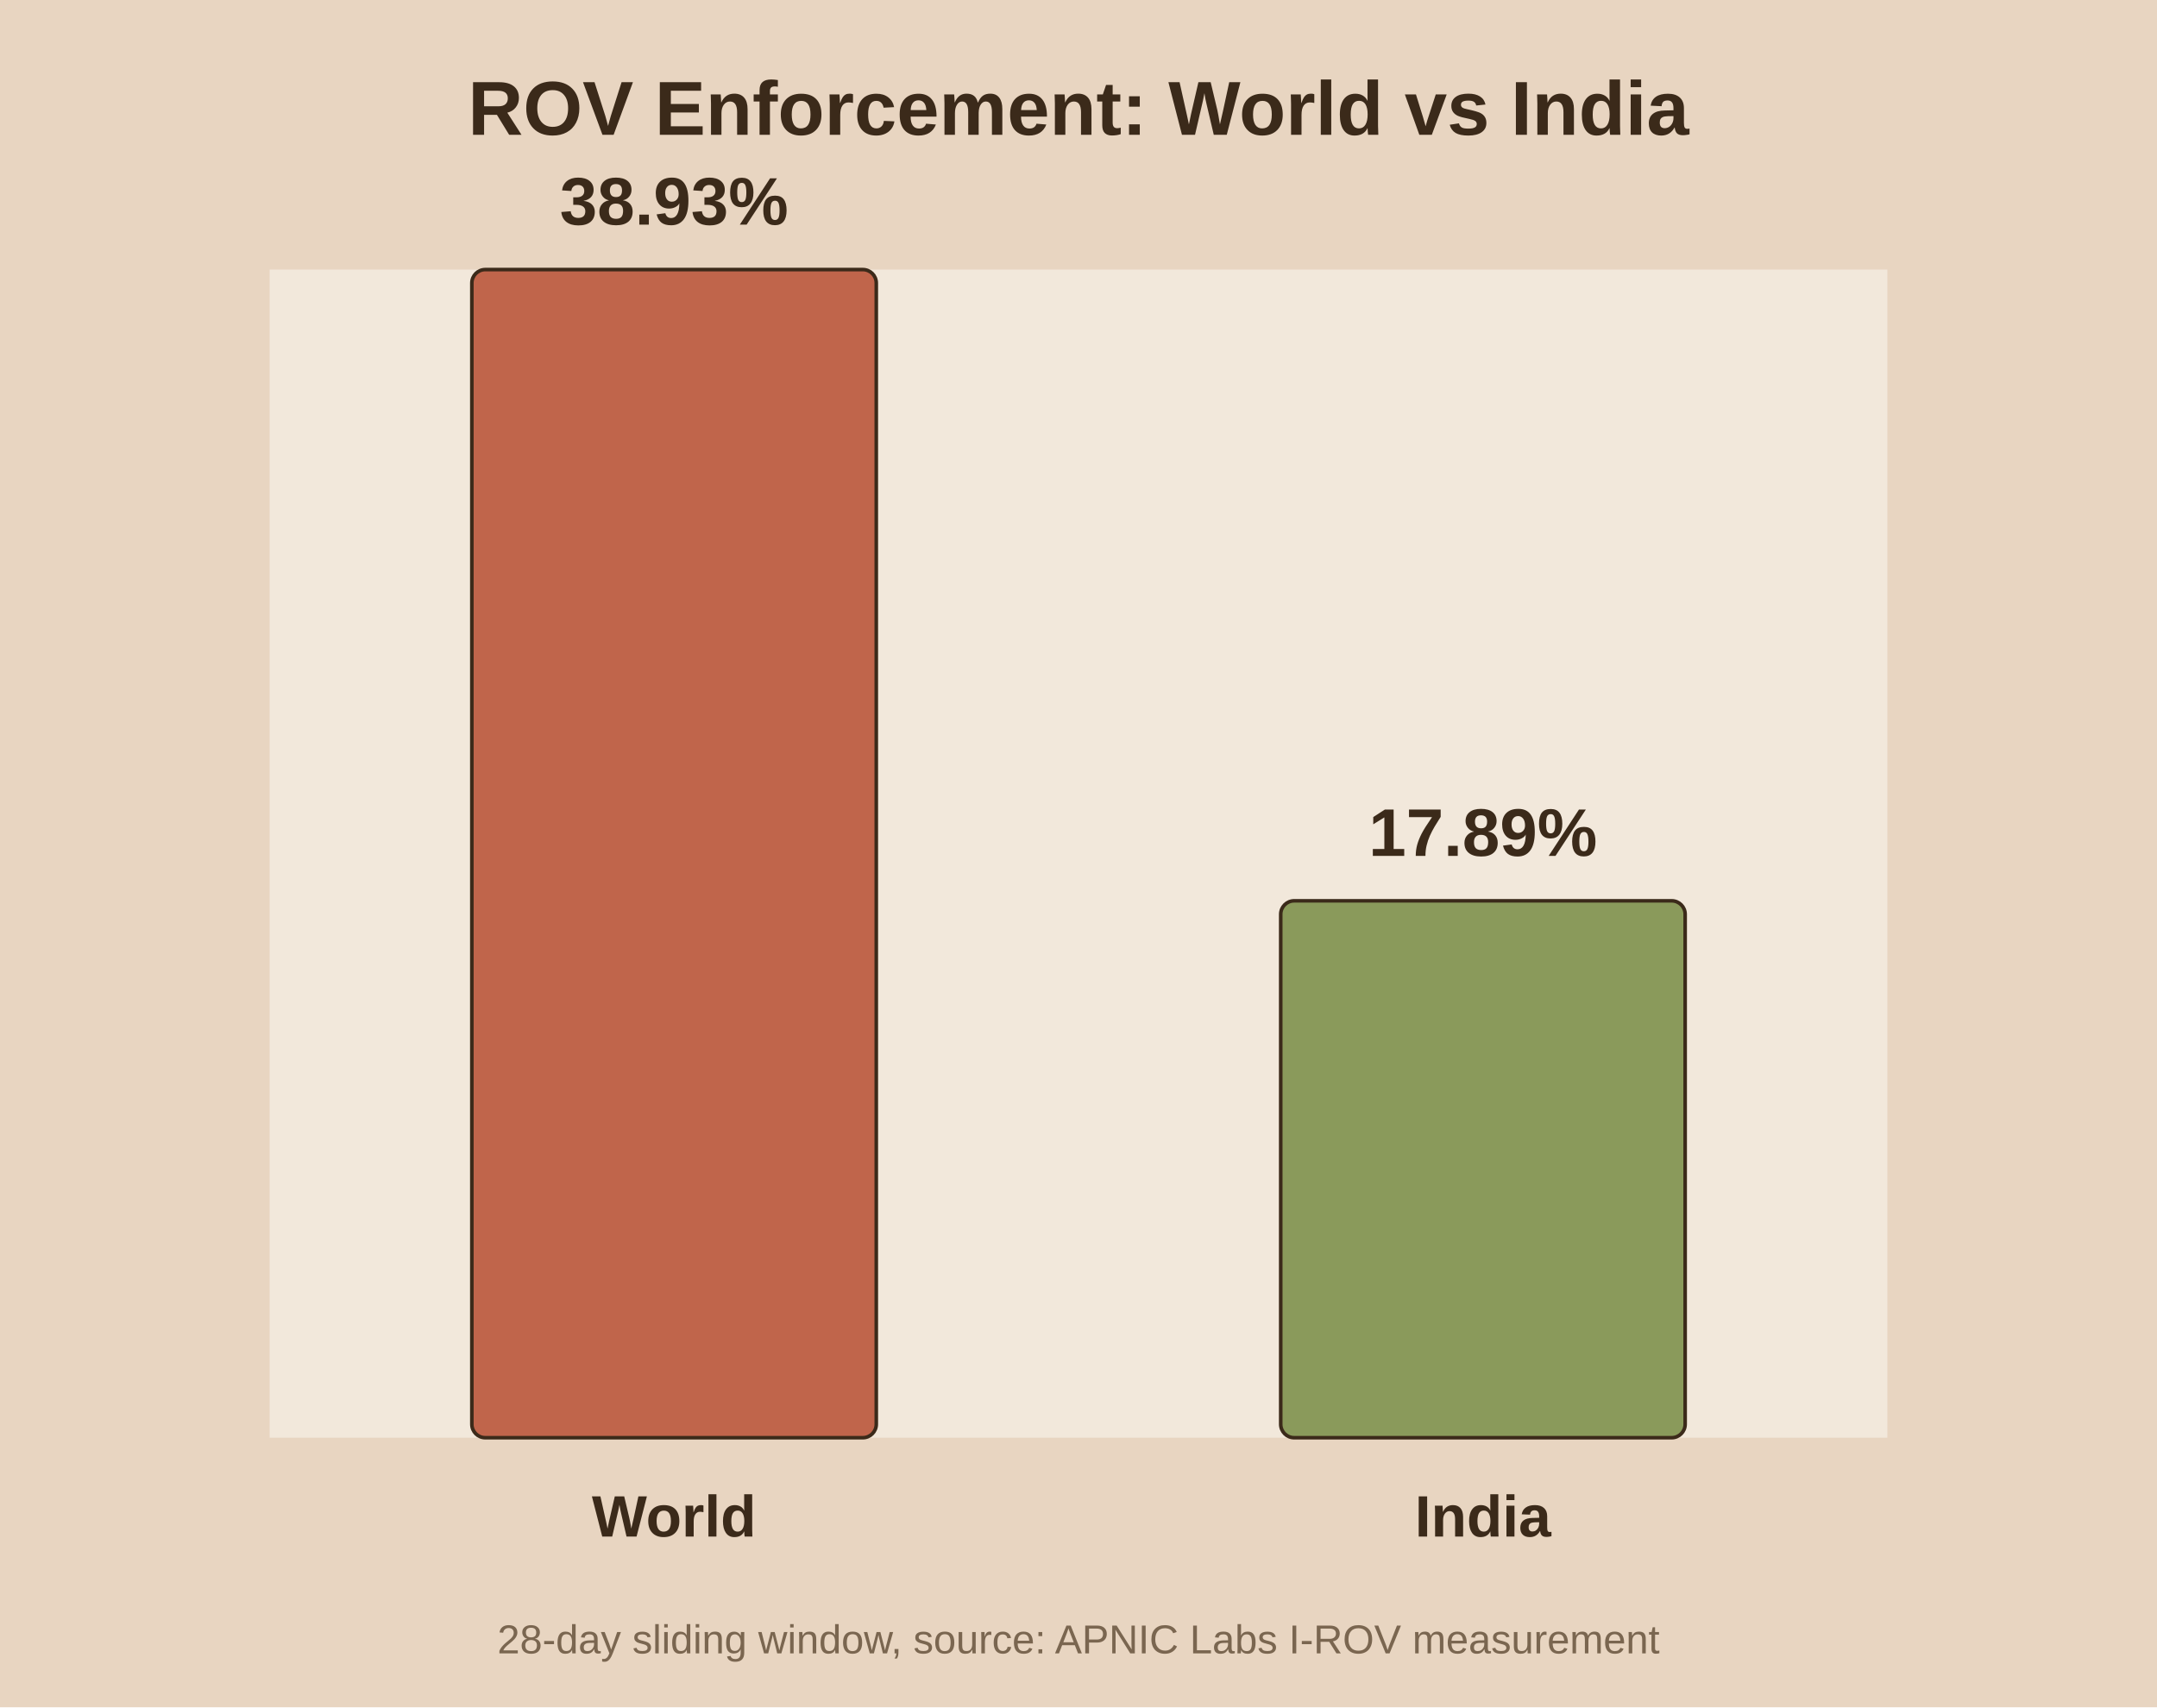
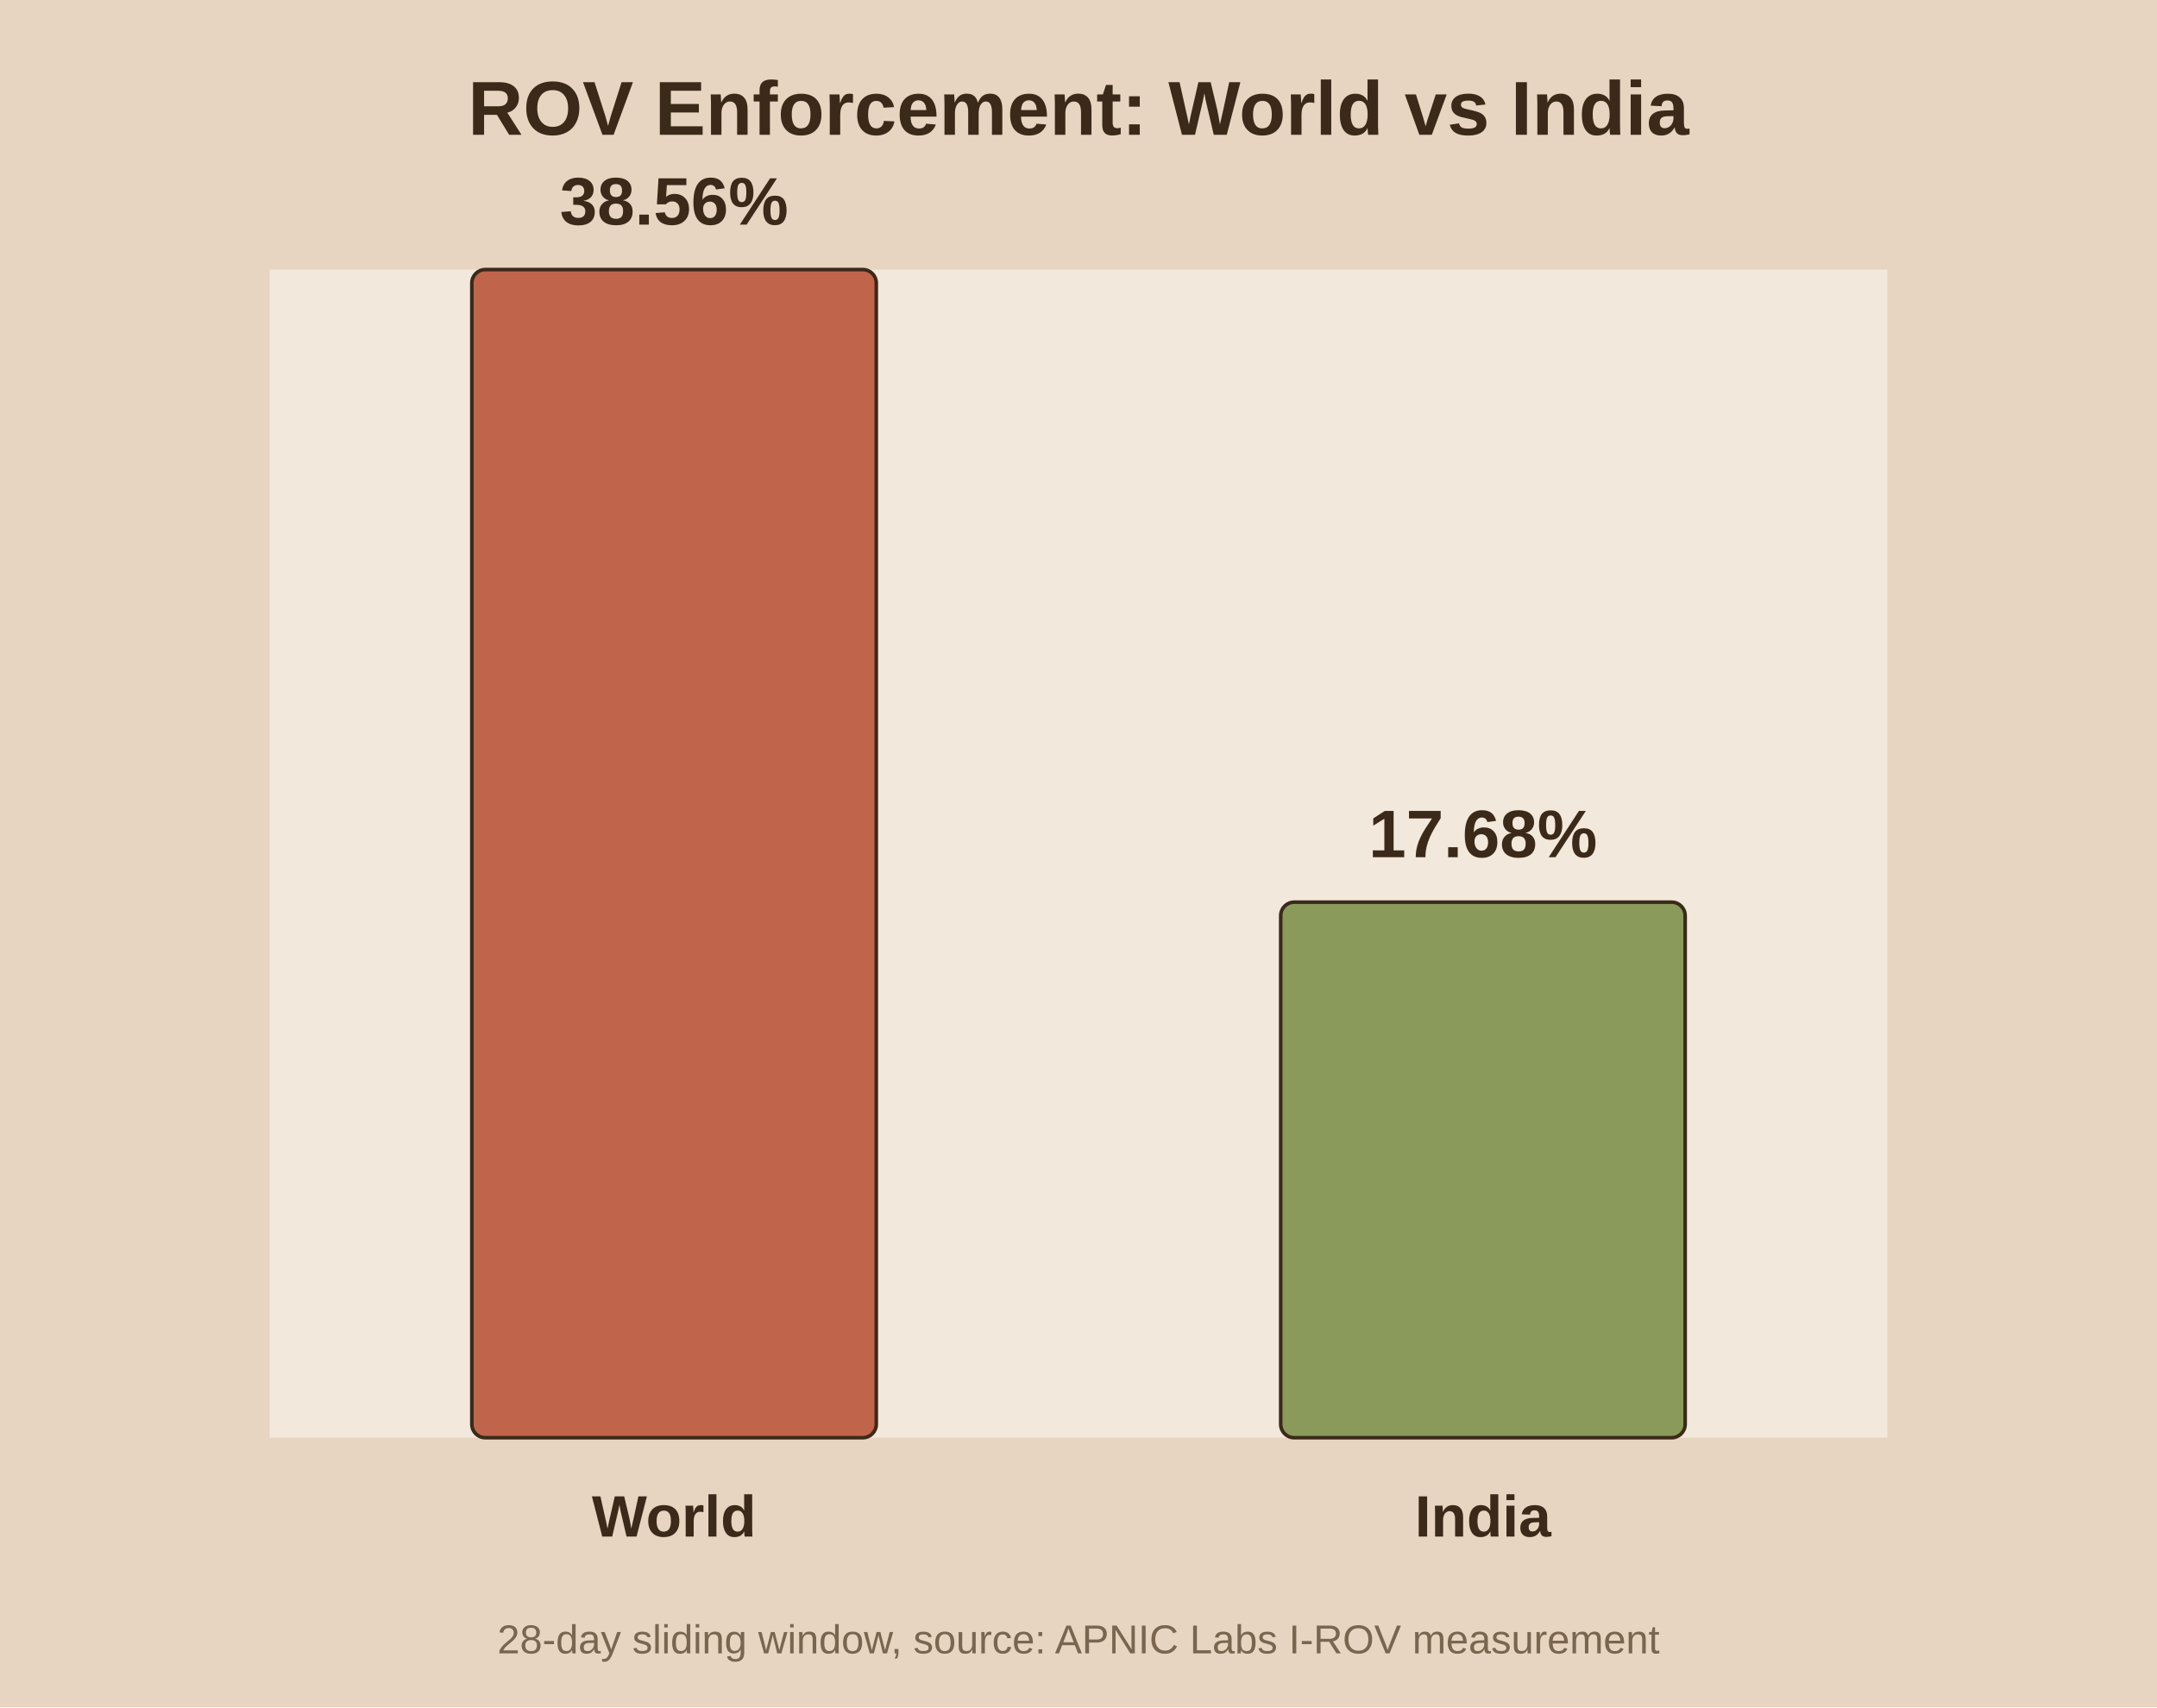
<svg xmlns="http://www.w3.org/2000/svg" viewBox="0 0 480 380">
  <rect width="480" height="380" fill="#e8d5c1" />
  <rect x="60" y="60" width="360" height="260" fill="#f2e8db" />
  <text x="240.0" y="30" text-anchor="middle" font-family="Arial" font-size="17" font-weight="bold" fill="#3b2a1a">ROV Enforcement: World vs India</text>
  <rect x="105.0" y="60.0" width="90.0" height="260.0" fill="#c0654b" stroke="#3b2a1a" stroke-width="0.8" rx="3" />
-   <text x="150.0" y="50.0" text-anchor="middle" font-family="Arial" font-size="15" font-weight="bold" fill="#3b2a1a">38.93%</text>
+   <text x="150.0" y="50.0" text-anchor="middle" font-family="Arial" font-size="15" font-weight="bold" fill="#3b2a1a">38.56%</text>
  <text x="150.0" y="342.0" text-anchor="middle" font-family="Arial" font-size="13" font-weight="bold" fill="#3b2a1a">World</text>
-   <rect x="285.0" y="200.5" width="90.0" height="119.5" fill="#8a9a5b" stroke="#3b2a1a" stroke-width="0.8" rx="3" />
-   <text x="330.0" y="190.5" text-anchor="middle" font-family="Arial" font-size="15" font-weight="bold" fill="#3b2a1a">17.89%</text>
+   <rect x="285.0" y="200.8" width="90.0" height="119.2" fill="#8a9a5b" stroke="#3b2a1a" stroke-width="0.8" rx="3" />
+   <text x="330.0" y="190.8" text-anchor="middle" font-family="Arial" font-size="15" font-weight="bold" fill="#3b2a1a">17.68%</text>
  <text x="330.0" y="342.0" text-anchor="middle" font-family="Arial" font-size="13" font-weight="bold" fill="#3b2a1a">India</text>
  <text x="240.0" y="368" text-anchor="middle" font-family="Arial" font-size="9" fill="#7a6650">28-day sliding window, source: APNIC Labs I-ROV measurement</text>
</svg>
